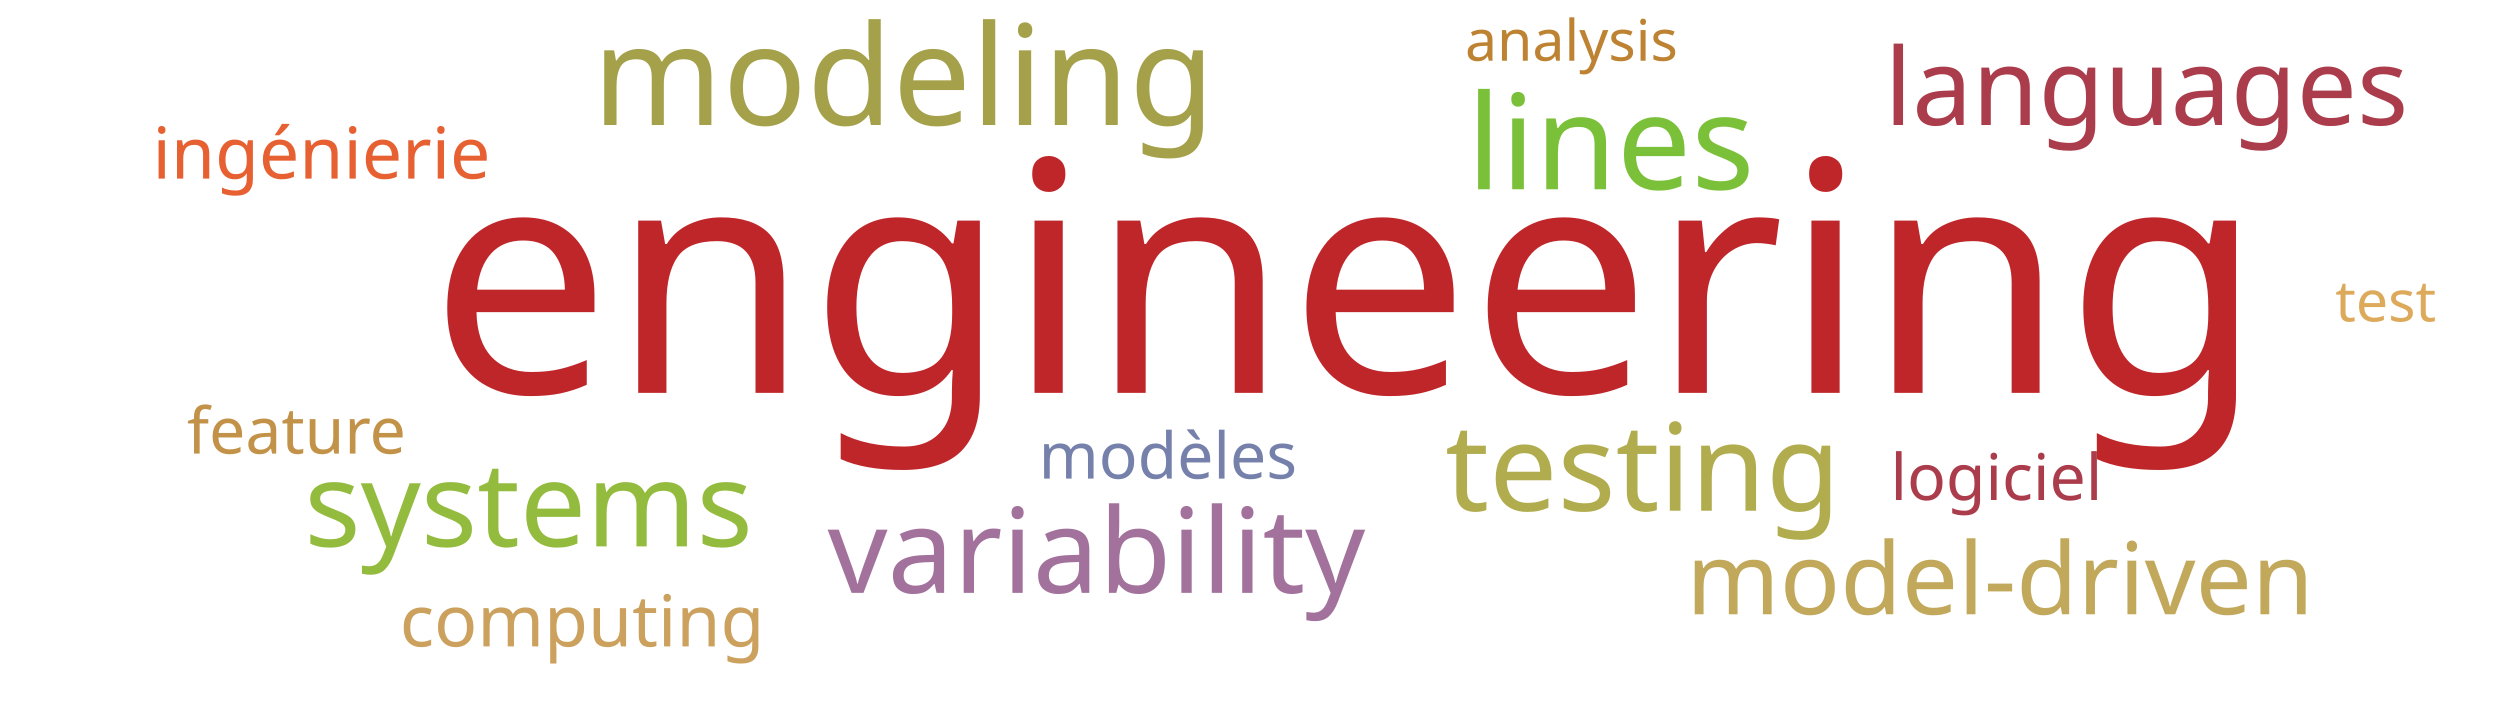
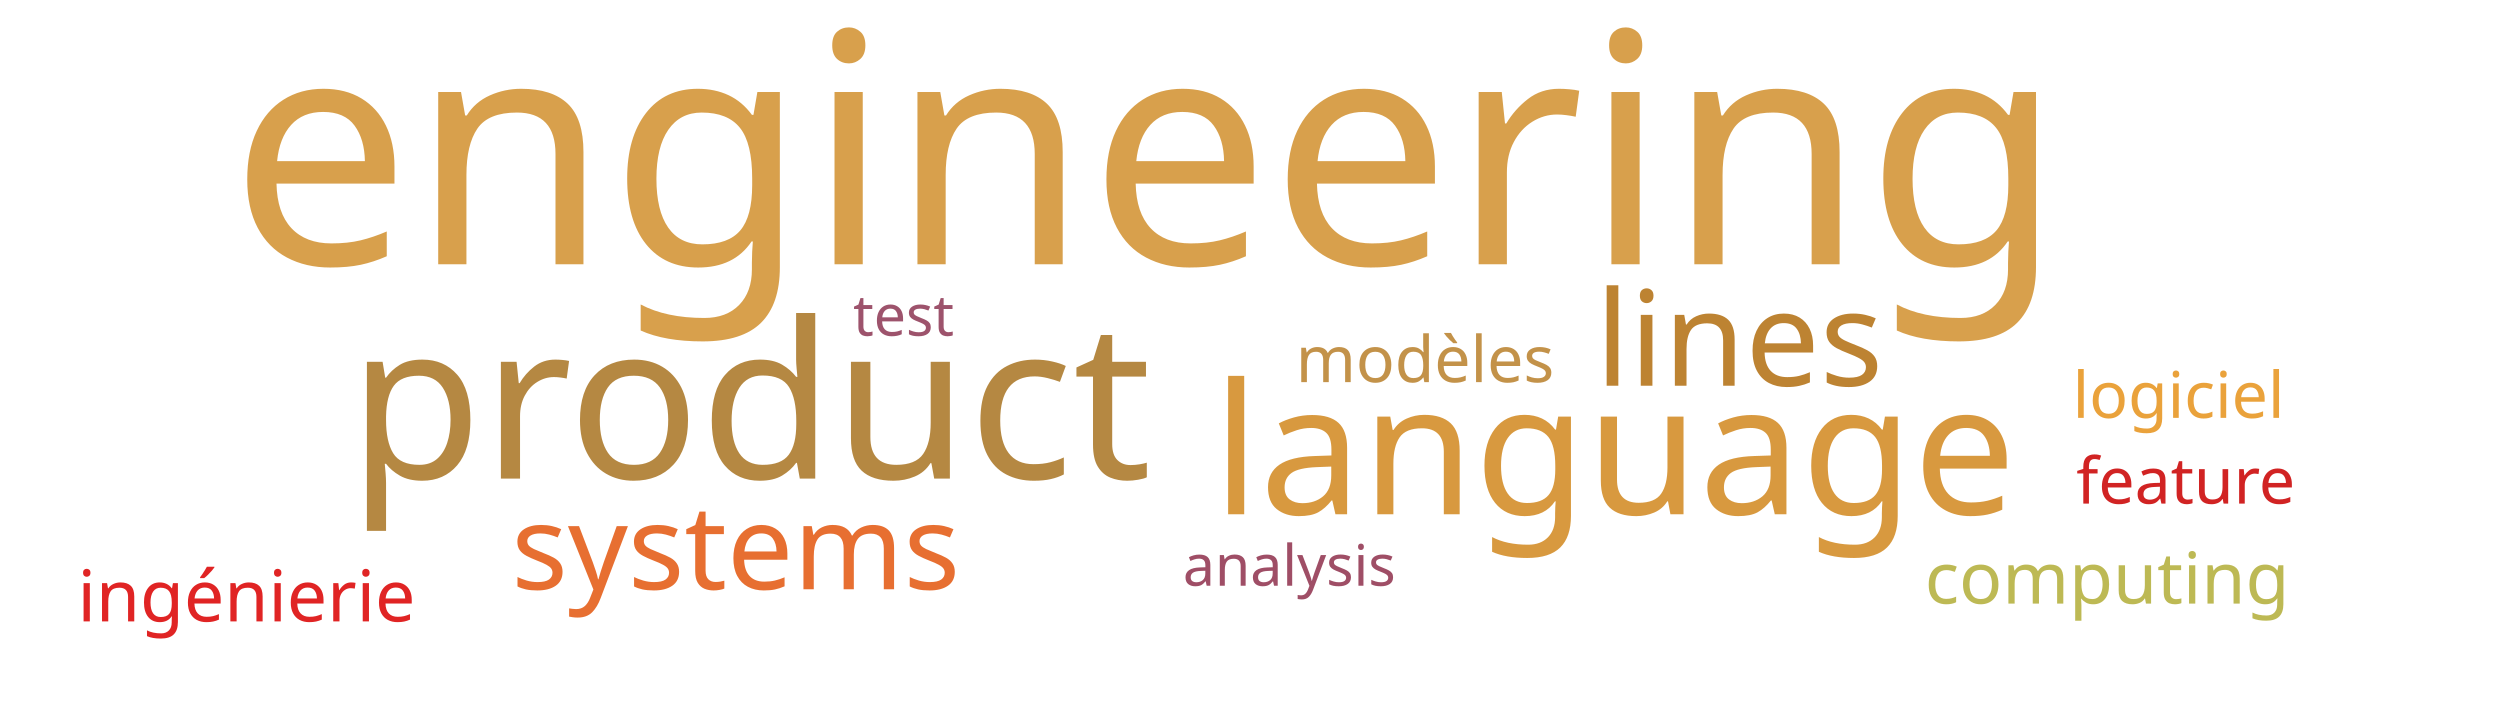
<svg xmlns="http://www.w3.org/2000/svg" width="700" height="200">
  <g transform="translate(350, 100)">
-     <text text-anchor="middle" style="font-family: Impact; font-size: 90px; fill: #bf262a" transform="translate(27,10)rotate(0)">engineering</text>
-     <text text-anchor="middle" style="font-family: Impact; font-size: 39px; fill: #a5a14a" transform="translate(-97,-65)rotate(0)">modeling</text>
-     <text text-anchor="middle" style="font-family: Impact; font-size: 37px; fill: #7bc039" transform="translate(101,-47)rotate(0)">lines</text>
-     <text text-anchor="middle" style="font-family: Impact; font-size: 34px; fill: #b1ad4e" transform="translate(110,43)rotate(0)">testing</text>
-     <text text-anchor="middle" style="font-family: Impact; font-size: 33px; fill: #a2729c" transform="translate(-43,66)rotate(0)">variability</text>
-     <text text-anchor="middle" style="font-family: Impact; font-size: 33px; fill: #93bb3e" transform="translate(-202,53)rotate(0)">systems</text>
-     <text text-anchor="middle" style="font-family: Impact; font-size: 30px; fill: #ab3c4b" transform="translate(251,-65)rotate(0)">languages</text>
-     <text text-anchor="middle" style="font-family: Impact; font-size: 28px; fill: #c1a85a" transform="translate(210,72)rotate(0)">model-driven</text>
-     <text text-anchor="middle" style="font-family: Impact; font-size: 20px; fill: #e76032" transform="translate(-260,-50)rotate(0)">ingénierie</text>
-     <text text-anchor="middle" style="font-family: Impact; font-size: 20px; fill: #cba15d" transform="translate(-187,81)rotate(0)">computing</text>
-     <text text-anchor="middle" style="font-family: Impact; font-size: 18px; fill: #7581ab" transform="translate(-23,34)rotate(0)">modèles</text>
-     <text text-anchor="middle" style="font-family: Impact; font-size: 18px; fill: #ab3c4b" transform="translate(209,40)rotate(0)">logiciel</text>
-     <text text-anchor="middle" style="font-family: Impact; font-size: 18px; fill: #c39249" transform="translate(-267,27)rotate(0)">feature</text>
-     <text text-anchor="middle" style="font-family: Impact; font-size: 16px; fill: #bd8332" transform="translate(90,-83)rotate(0)">analysis</text>
-     <text text-anchor="middle" style="font-family: Impact; font-size: 16px; fill: #ddaa5c" transform="translate(318,-10)rotate(0)">test</text>
+     <text text-anchor="middle" style="font-family: Impact; font-size: 90px; fill: #d8a04c" transform="translate(-29,-26)rotate(0)">engineering</text>
+     <text text-anchor="middle" style="font-family: Impact; font-size: 61px; fill: #b58842" transform="translate(-140,34)rotate(0)">product</text>
+     <text text-anchor="middle" style="font-family: Impact; font-size: 51px; fill: #d8993f" transform="translate(102,44)rotate(0)">language</text>
+     <text text-anchor="middle" style="font-family: Impact; font-size: 37px; fill: #bd8332" transform="translate(137,8)rotate(0)">lines</text>
+     <text text-anchor="middle" style="font-family: Impact; font-size: 33px; fill: #e76f31" transform="translate(-144,65)rotate(0)">systems</text>
+     <text text-anchor="middle" style="font-family: Impact; font-size: 20px; fill: #e02424" transform="translate(-281,74)rotate(0)">ingénierie</text>
+     <text text-anchor="middle" style="font-family: Impact; font-size: 20px; fill: #bdb954" transform="translate(240,69)rotate(0)">computing</text>
+     <text text-anchor="middle" style="font-family: Impact; font-size: 18px; fill: #c39249" transform="translate(49,7)rotate(0)">modèles</text>
+     <text text-anchor="middle" style="font-family: Impact; font-size: 18px; fill: #eaa23b" transform="translate(260,17)rotate(0)">logiciel</text>
+     <text text-anchor="middle" style="font-family: Impact; font-size: 18px; fill: #d12323" transform="translate(262,41)rotate(0)">feature</text>
+     <text text-anchor="middle" style="font-family: Impact; font-size: 16px; fill: #9f4e66" transform="translate(11,64)rotate(0)">analysis</text>
+     <text text-anchor="middle" style="font-family: Impact; font-size: 16px; fill: #9d536c" transform="translate(-97,-6)rotate(0)">test</text>
  </g>
</svg>
